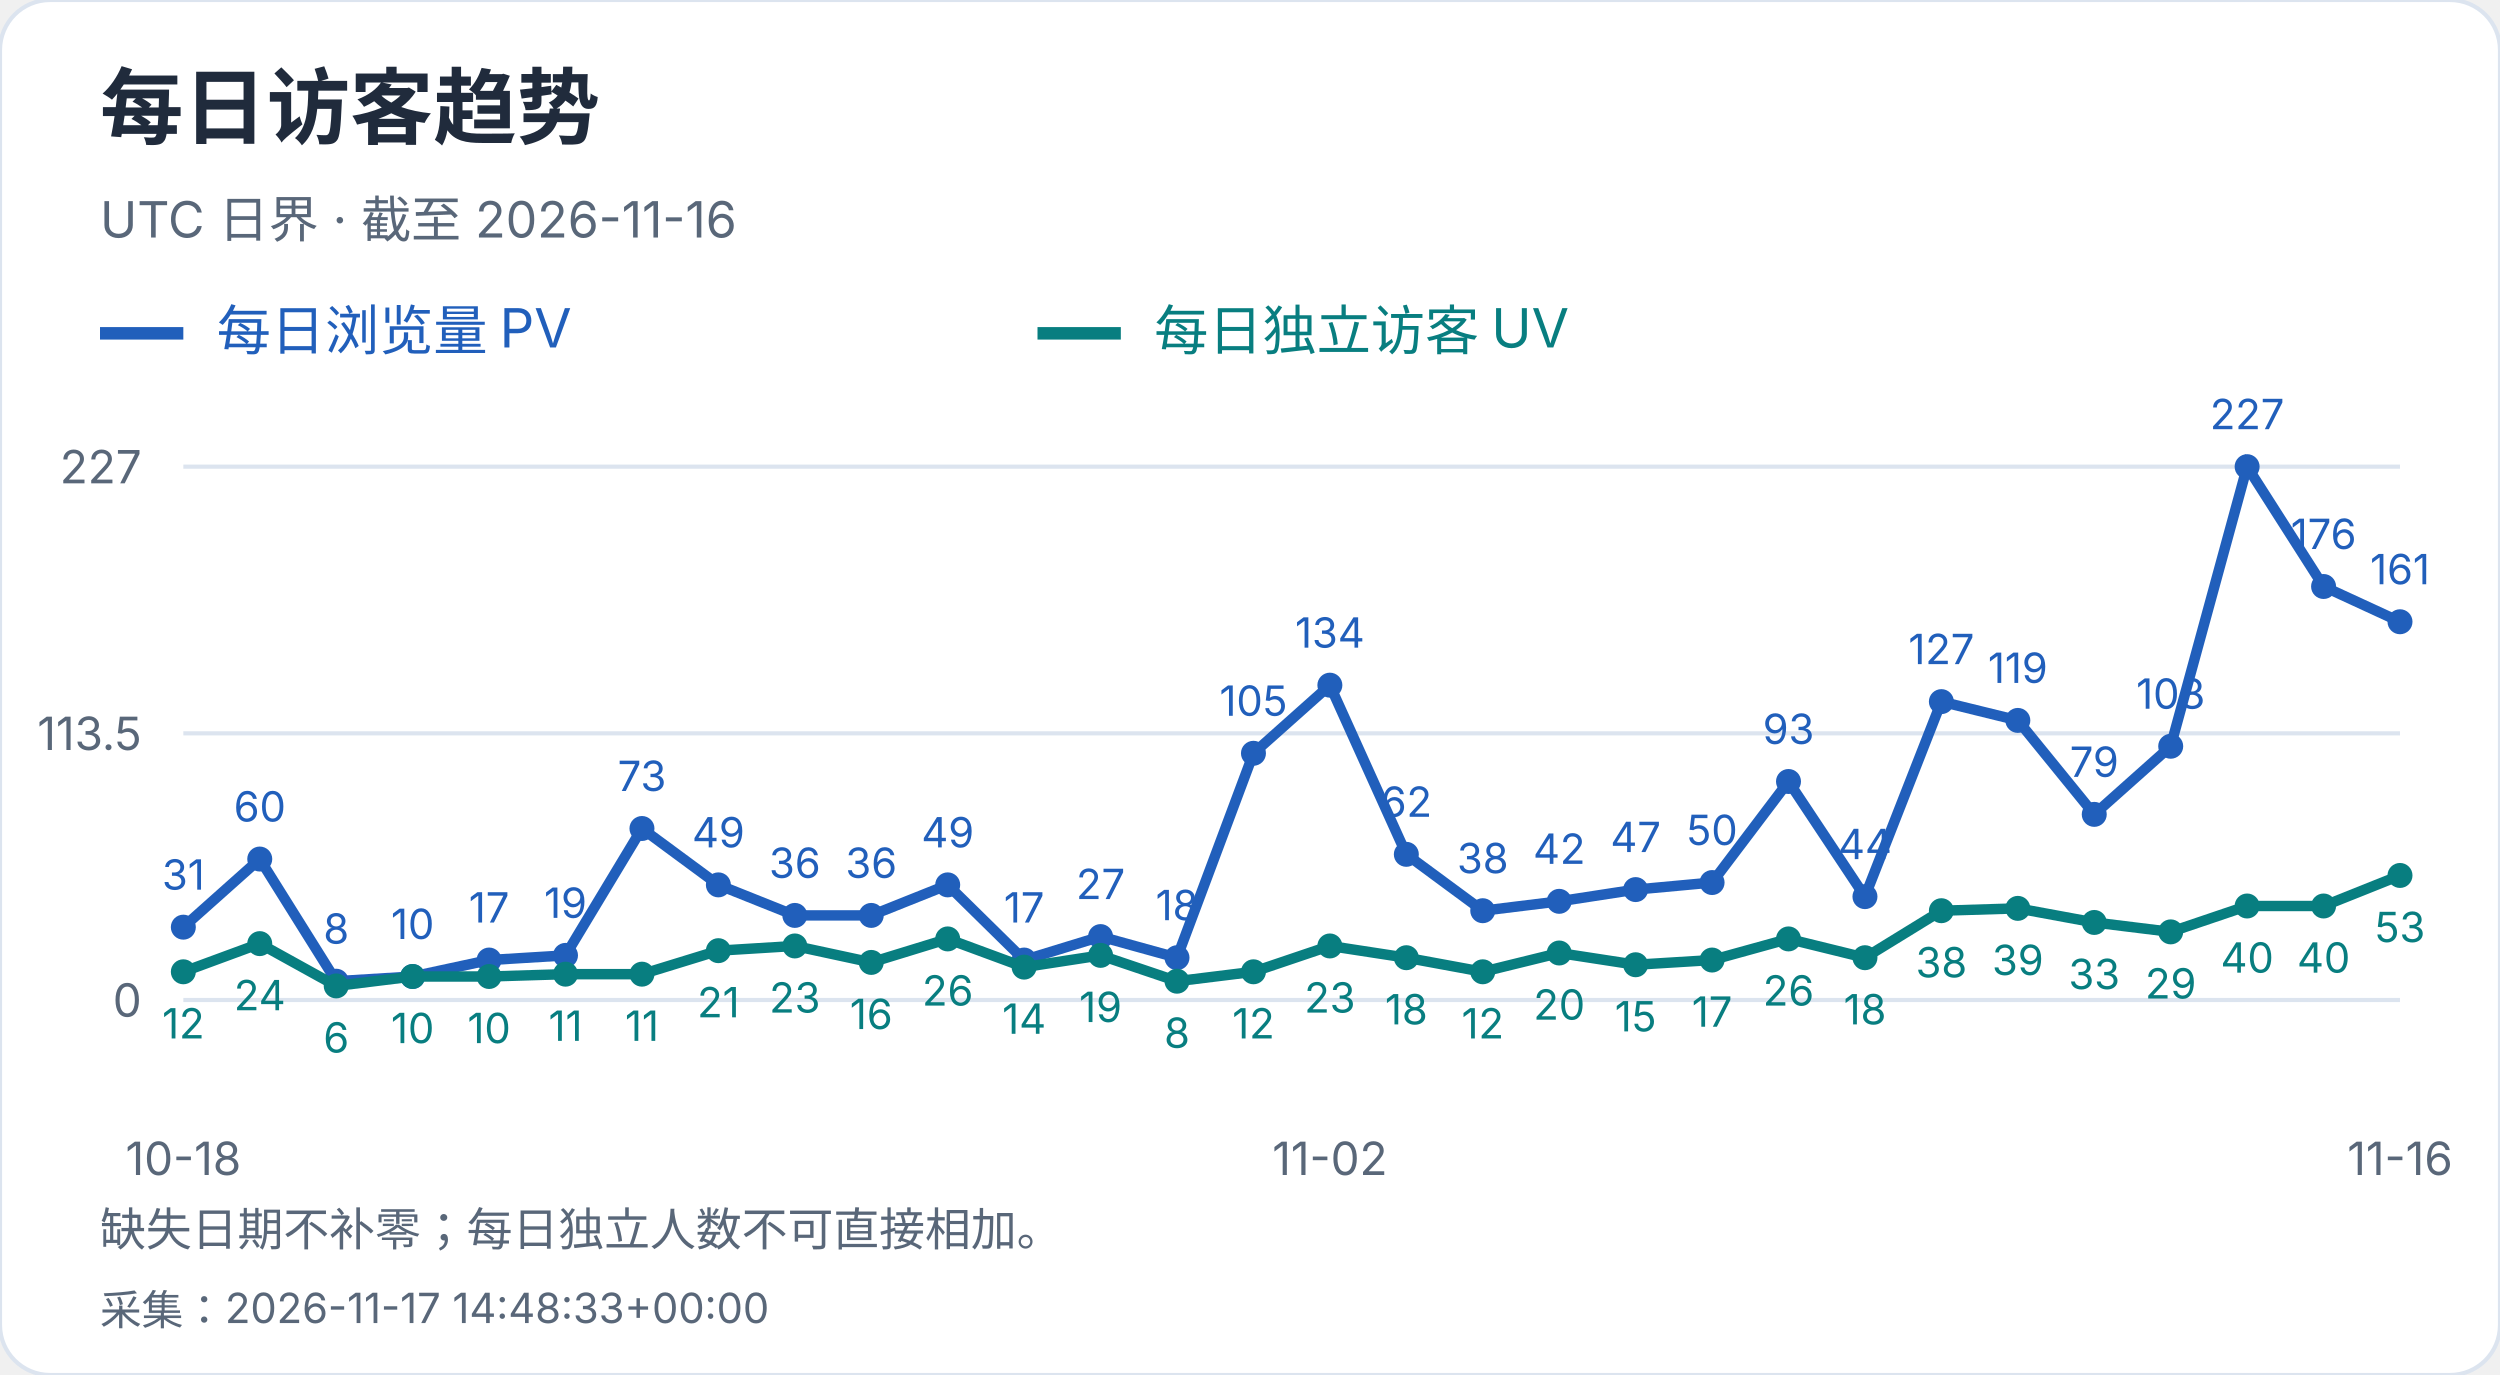
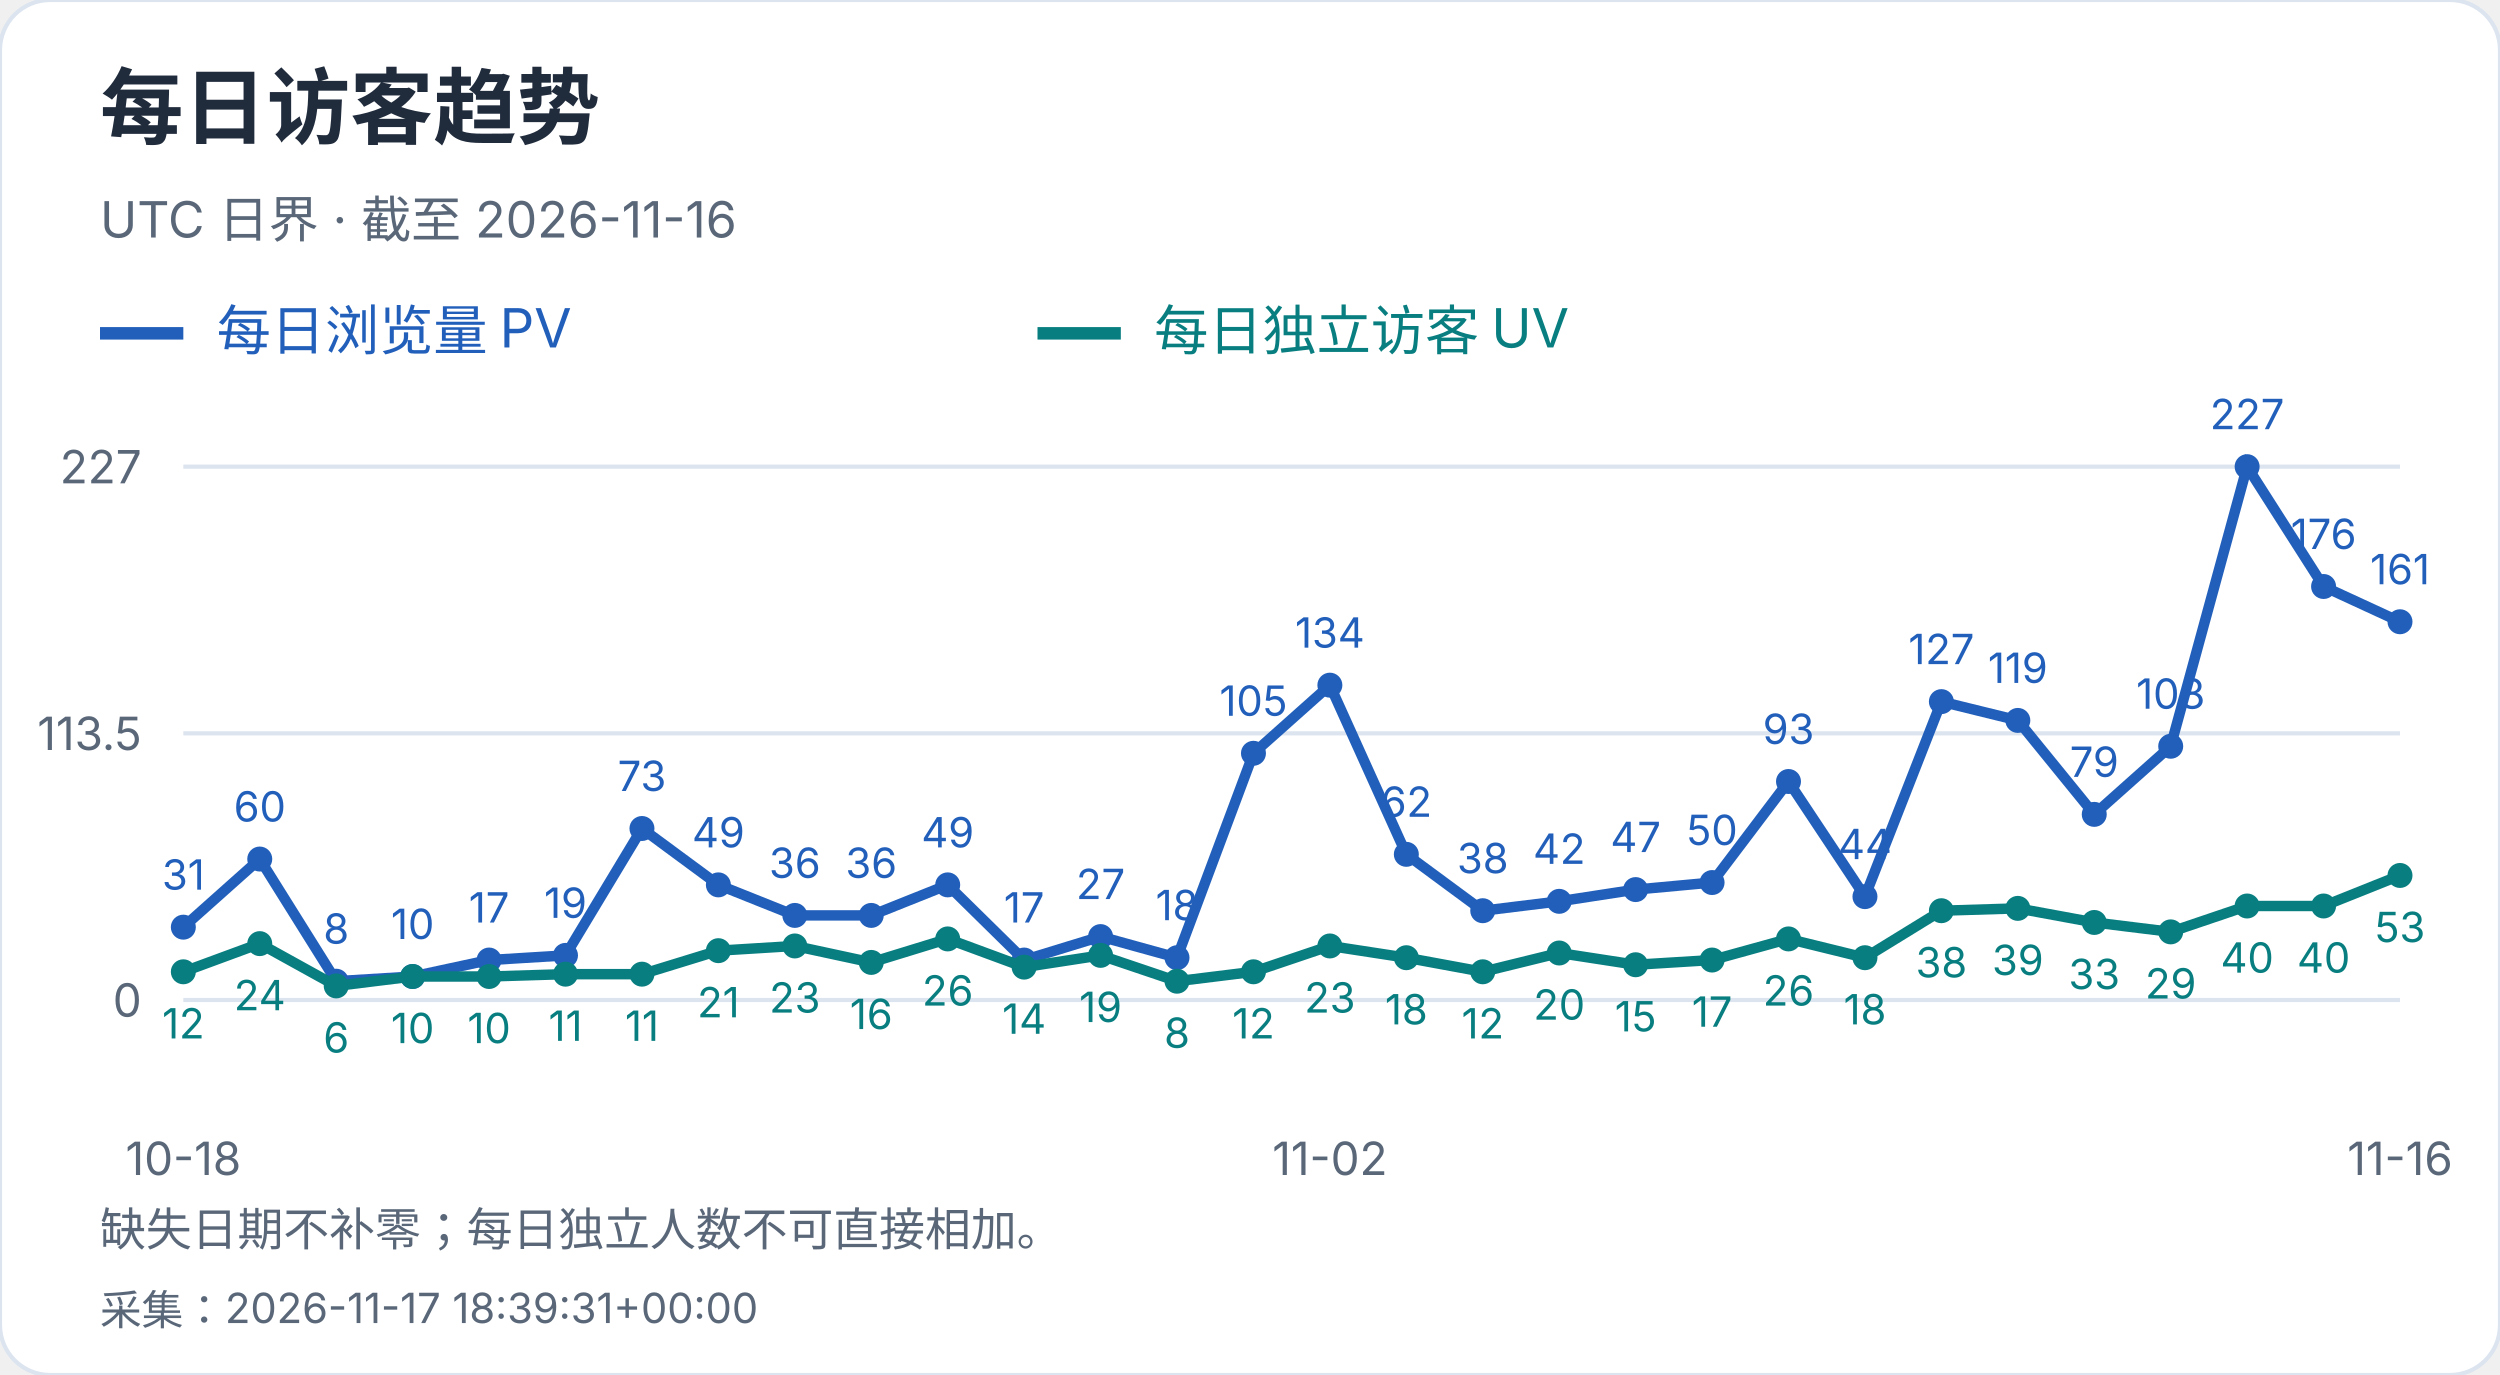
<svg xmlns="http://www.w3.org/2000/svg" width="600" height="330" viewBox="0 0 600 330" role="img" aria-label="每日访客趋势">
  <style>text{font-family:-apple-system,BlinkMacSystemFont,"Segoe UI","PingFang SC","Microsoft YaHei",sans-serif;font-variant-numeric:tabular-nums}</style>
  <rect width="600" height="330" rx="12" fill="white" stroke="#dce4ef" />
  <text x="24" y="33" font-size="20" fill="#202b3c" font-weight="650" text-anchor="start">每日访客趋势</text>
  <text x="24" y="57" font-size="12" fill="#596779" font-weight="400" text-anchor="start">UTC 日界 · 截至 2026-11-16</text>
  <path d="M24 80h20" stroke="#215fbb" stroke-width="3" />
  <text x="52" y="84" font-size="13" fill="#215fbb" font-weight="400" text-anchor="start">每日浏览量 PV</text>
  <path d="M249 80h20" stroke="#087e80" stroke-width="3" />
  <text x="277" y="84" font-size="13" fill="#087e80" font-weight="400" text-anchor="start">每日独立访客 UV</text>
  <path d="M44 240.0H576" stroke="#dce4ef" />
  <text x="34" y="244.0" font-size="11" fill="#596779" font-weight="400" text-anchor="end">0</text>
  <path d="M44 176.0H576" stroke="#dce4ef" />
  <text x="34" y="180.0" font-size="11" fill="#596779" font-weight="400" text-anchor="end">113.5</text>
  <path d="M44 112.0H576" stroke="#dce4ef" />
  <text x="34" y="116.0" font-size="11" fill="#596779" font-weight="400" text-anchor="end">227</text>
  <circle cx="44.00" cy="222.52" r="3" fill="#215fbb" />
  <text x="44.0" y="213.52" font-size="10" fill="#215fbb" font-weight="400" text-anchor="middle">31</text>
  <circle cx="62.34" cy="206.17" r="3" fill="#215fbb" />
  <text x="62.34" y="197.17" font-size="10" fill="#215fbb" font-weight="400" text-anchor="middle">60</text>
  <circle cx="80.69" cy="235.49" r="3" fill="#215fbb" />
  <text x="80.69" y="226.49" font-size="10" fill="#215fbb" font-weight="400" text-anchor="middle">8</text>
  <circle cx="99.03" cy="234.36" r="3" fill="#215fbb" />
  <text x="99.03" y="225.36" font-size="10" fill="#215fbb" font-weight="400" text-anchor="middle">10</text>
  <circle cx="117.38" cy="230.41" r="3" fill="#215fbb" />
  <text x="117.38" y="221.41" font-size="10" fill="#215fbb" font-weight="400" text-anchor="middle">17</text>
  <circle cx="135.72" cy="229.29" r="3" fill="#215fbb" />
  <text x="135.72" y="220.29" font-size="10" fill="#215fbb" font-weight="400" text-anchor="middle">19</text>
  <circle cx="154.07" cy="198.84" r="3" fill="#215fbb" />
  <text x="154.07" y="189.84" font-size="10" fill="#215fbb" font-weight="400" text-anchor="middle">73</text>
  <circle cx="172.41" cy="212.37" r="3" fill="#215fbb" />
  <text x="172.41" y="203.37" font-size="10" fill="#215fbb" font-weight="400" text-anchor="middle">49</text>
  <circle cx="190.76" cy="219.70" r="3" fill="#215fbb" />
  <text x="190.76" y="210.7" font-size="10" fill="#215fbb" font-weight="400" text-anchor="middle">36</text>
  <circle cx="209.10" cy="219.70" r="3" fill="#215fbb" />
  <text x="209.1" y="210.7" font-size="10" fill="#215fbb" font-weight="400" text-anchor="middle">36</text>
  <circle cx="227.45" cy="212.37" r="3" fill="#215fbb" />
  <text x="227.45" y="203.37" font-size="10" fill="#215fbb" font-weight="400" text-anchor="middle">49</text>
  <circle cx="245.79" cy="230.41" r="3" fill="#215fbb" />
  <text x="245.79" y="221.41" font-size="10" fill="#215fbb" font-weight="400" text-anchor="middle">17</text>
  <circle cx="264.14" cy="224.78" r="3" fill="#215fbb" />
  <text x="264.14" y="215.78" font-size="10" fill="#215fbb" font-weight="400" text-anchor="middle">27</text>
  <circle cx="282.48" cy="229.85" r="3" fill="#215fbb" />
  <text x="282.48" y="220.85" font-size="10" fill="#215fbb" font-weight="400" text-anchor="middle">18</text>
  <circle cx="300.83" cy="180.79" r="3" fill="#215fbb" />
  <text x="300.83" y="171.79" font-size="10" fill="#215fbb" font-weight="400" text-anchor="middle">105</text>
  <circle cx="319.17" cy="164.44" r="3" fill="#215fbb" />
  <text x="319.17" y="155.44" font-size="10" fill="#215fbb" font-weight="400" text-anchor="middle">134</text>
  <circle cx="337.52" cy="205.04" r="3" fill="#215fbb" />
  <text x="337.52" y="196.04" font-size="10" fill="#215fbb" font-weight="400" text-anchor="middle">62</text>
  <circle cx="355.86" cy="218.57" r="3" fill="#215fbb" />
  <text x="355.86" y="209.57" font-size="10" fill="#215fbb" font-weight="400" text-anchor="middle">38</text>
  <circle cx="374.21" cy="216.32" r="3" fill="#215fbb" />
  <text x="374.21" y="207.32" font-size="10" fill="#215fbb" font-weight="400" text-anchor="middle">42</text>
  <circle cx="392.55" cy="213.50" r="3" fill="#215fbb" />
  <text x="392.55" y="204.5" font-size="10" fill="#215fbb" font-weight="400" text-anchor="middle">47</text>
  <circle cx="410.90" cy="211.81" r="3" fill="#215fbb" />
  <text x="410.9" y="202.81" font-size="10" fill="#215fbb" font-weight="400" text-anchor="middle">50</text>
  <circle cx="429.24" cy="187.56" r="3" fill="#215fbb" />
  <text x="429.24" y="178.56" font-size="10" fill="#215fbb" font-weight="400" text-anchor="middle">93</text>
  <circle cx="447.59" cy="215.19" r="3" fill="#215fbb" />
  <text x="447.59" y="206.19" font-size="10" fill="#215fbb" font-weight="400" text-anchor="middle">44</text>
  <circle cx="465.93" cy="168.39" r="3" fill="#215fbb" />
  <text x="465.93" y="159.39" font-size="10" fill="#215fbb" font-weight="400" text-anchor="middle">127</text>
  <circle cx="484.28" cy="172.90" r="3" fill="#215fbb" />
  <text x="484.28" y="163.9" font-size="10" fill="#215fbb" font-weight="400" text-anchor="middle">119</text>
  <circle cx="502.62" cy="195.45" r="3" fill="#215fbb" />
  <text x="502.62" y="186.45" font-size="10" fill="#215fbb" font-weight="400" text-anchor="middle">79</text>
  <circle cx="520.97" cy="179.10" r="3" fill="#215fbb" />
  <text x="520.97" y="170.1" font-size="10" fill="#215fbb" font-weight="400" text-anchor="middle">108</text>
  <circle cx="539.31" cy="112.00" r="3" fill="#215fbb" />
  <text x="539.31" y="103.0" font-size="10" fill="#215fbb" font-weight="400" text-anchor="middle">227</text>
  <circle cx="557.66" cy="140.76" r="3" fill="#215fbb" />
  <text x="557.66" y="131.76" font-size="10" fill="#215fbb" font-weight="400" text-anchor="middle">176</text>
  <circle cx="576.00" cy="149.22" r="3" fill="#215fbb" />
  <text x="576.0" y="140.22" font-size="10" fill="#215fbb" font-weight="400" text-anchor="middle">161</text>
  <polyline points="44.00,222.52 62.34,206.17 80.69,235.49 99.03,234.36 117.38,230.41 135.72,229.29 154.07,198.84 172.41,212.37 190.76,219.70 209.10,219.70 227.45,212.37 245.79,230.41 264.14,224.78 282.48,229.85 300.83,180.79 319.17,164.44 337.52,205.04 355.86,218.57 374.21,216.32 392.55,213.50 410.90,211.81 429.24,187.56 447.59,215.19 465.93,168.39 484.28,172.90 502.62,195.45 520.97,179.10 539.31,112.00 557.66,140.76 576.00,149.22" fill="none" stroke="#215fbb" stroke-width="2.5" />
  <circle cx="44.00" cy="233.23" r="3" fill="#087e80" />
  <text x="44.0" y="249.23" font-size="10" fill="#087e80" font-weight="400" text-anchor="middle">12</text>
  <circle cx="62.34" cy="226.47" r="3" fill="#087e80" />
  <text x="62.34" y="242.47" font-size="10" fill="#087e80" font-weight="400" text-anchor="middle">24</text>
  <circle cx="80.69" cy="236.62" r="3" fill="#087e80" />
  <text x="80.69" y="252.62" font-size="10" fill="#087e80" font-weight="400" text-anchor="middle">6</text>
  <circle cx="99.03" cy="234.36" r="3" fill="#087e80" />
  <text x="99.03" y="250.36" font-size="10" fill="#087e80" font-weight="400" text-anchor="middle">10</text>
  <circle cx="117.38" cy="234.36" r="3" fill="#087e80" />
  <text x="117.38" y="250.36" font-size="10" fill="#087e80" font-weight="400" text-anchor="middle">10</text>
  <circle cx="135.72" cy="233.80" r="3" fill="#087e80" />
  <text x="135.72" y="249.8" font-size="10" fill="#087e80" font-weight="400" text-anchor="middle">11</text>
  <circle cx="154.07" cy="233.80" r="3" fill="#087e80" />
  <text x="154.07" y="249.8" font-size="10" fill="#087e80" font-weight="400" text-anchor="middle">11</text>
  <circle cx="172.41" cy="228.16" r="3" fill="#087e80" />
  <text x="172.41" y="244.16" font-size="10" fill="#087e80" font-weight="400" text-anchor="middle">21</text>
  <circle cx="190.76" cy="227.03" r="3" fill="#087e80" />
  <text x="190.76" y="243.03" font-size="10" fill="#087e80" font-weight="400" text-anchor="middle">23</text>
  <circle cx="209.10" cy="230.98" r="3" fill="#087e80" />
  <text x="209.1" y="246.98" font-size="10" fill="#087e80" font-weight="400" text-anchor="middle">16</text>
  <circle cx="227.45" cy="225.34" r="3" fill="#087e80" />
  <text x="227.45" y="241.34" font-size="10" fill="#087e80" font-weight="400" text-anchor="middle">26</text>
  <circle cx="245.79" cy="232.11" r="3" fill="#087e80" />
  <text x="245.79" y="248.11" font-size="10" fill="#087e80" font-weight="400" text-anchor="middle">14</text>
  <circle cx="264.14" cy="229.29" r="3" fill="#087e80" />
  <text x="264.14" y="245.29" font-size="10" fill="#087e80" font-weight="400" text-anchor="middle">19</text>
  <circle cx="282.48" cy="235.49" r="3" fill="#087e80" />
  <text x="282.48" y="251.49" font-size="10" fill="#087e80" font-weight="400" text-anchor="middle">8</text>
  <circle cx="300.83" cy="233.23" r="3" fill="#087e80" />
  <text x="300.83" y="249.23" font-size="10" fill="#087e80" font-weight="400" text-anchor="middle">12</text>
  <circle cx="319.17" cy="227.03" r="3" fill="#087e80" />
  <text x="319.17" y="243.03" font-size="10" fill="#087e80" font-weight="400" text-anchor="middle">23</text>
  <circle cx="337.52" cy="229.85" r="3" fill="#087e80" />
  <text x="337.52" y="245.85" font-size="10" fill="#087e80" font-weight="400" text-anchor="middle">18</text>
  <circle cx="355.86" cy="233.23" r="3" fill="#087e80" />
  <text x="355.86" y="249.23" font-size="10" fill="#087e80" font-weight="400" text-anchor="middle">12</text>
  <circle cx="374.21" cy="228.72" r="3" fill="#087e80" />
  <text x="374.21" y="244.72" font-size="10" fill="#087e80" font-weight="400" text-anchor="middle">20</text>
  <circle cx="392.55" cy="231.54" r="3" fill="#087e80" />
  <text x="392.55" y="247.54" font-size="10" fill="#087e80" font-weight="400" text-anchor="middle">15</text>
  <circle cx="410.90" cy="230.41" r="3" fill="#087e80" />
  <text x="410.9" y="246.41" font-size="10" fill="#087e80" font-weight="400" text-anchor="middle">17</text>
  <circle cx="429.24" cy="225.34" r="3" fill="#087e80" />
  <text x="429.24" y="241.34" font-size="10" fill="#087e80" font-weight="400" text-anchor="middle">26</text>
  <circle cx="447.59" cy="229.85" r="3" fill="#087e80" />
  <text x="447.59" y="245.85" font-size="10" fill="#087e80" font-weight="400" text-anchor="middle">18</text>
  <circle cx="465.93" cy="218.57" r="3" fill="#087e80" />
  <text x="465.93" y="234.57" font-size="10" fill="#087e80" font-weight="400" text-anchor="middle">38</text>
  <circle cx="484.28" cy="218.01" r="3" fill="#087e80" />
  <text x="484.28" y="234.01" font-size="10" fill="#087e80" font-weight="400" text-anchor="middle">39</text>
  <circle cx="502.62" cy="221.39" r="3" fill="#087e80" />
  <text x="502.62" y="237.39" font-size="10" fill="#087e80" font-weight="400" text-anchor="middle">33</text>
  <circle cx="520.97" cy="223.65" r="3" fill="#087e80" />
  <text x="520.97" y="239.65" font-size="10" fill="#087e80" font-weight="400" text-anchor="middle">29</text>
  <circle cx="539.31" cy="217.44" r="3" fill="#087e80" />
  <text x="539.31" y="233.44" font-size="10" fill="#087e80" font-weight="400" text-anchor="middle">40</text>
  <circle cx="557.66" cy="217.44" r="3" fill="#087e80" />
  <text x="557.66" y="233.44" font-size="10" fill="#087e80" font-weight="400" text-anchor="middle">40</text>
  <circle cx="576.00" cy="210.11" r="3" fill="#087e80" />
  <text x="576.0" y="226.11" font-size="10" fill="#087e80" font-weight="400" text-anchor="middle">53</text>
  <polyline points="44.00,233.23 62.34,226.47 80.69,236.62 99.03,234.36 117.38,234.36 135.72,233.80 154.07,233.80 172.41,228.16 190.76,227.03 209.10,230.98 227.45,225.34 245.79,232.11 264.14,229.29 282.48,235.49 300.83,233.23 319.17,227.03 337.52,229.85 355.86,233.23 374.21,228.72 392.55,231.54 410.90,230.41 429.24,225.34 447.59,229.85 465.93,218.57 484.28,218.01 502.62,221.39 520.97,223.65 539.31,217.44 557.66,217.44 576.00,210.11" fill="none" stroke="#087e80" stroke-width="2.5" />
  <text x="44.0" y="282" font-size="11" fill="#596779" font-weight="400" text-anchor="middle">10-18</text>
  <text x="319.172" y="282" font-size="11" fill="#596779" font-weight="400" text-anchor="middle">11-02</text>
  <text x="576.0" y="282" font-size="11" fill="#596779" font-weight="400" text-anchor="middle">11-16</text>
  <text x="24" y="299" font-size="11" fill="#596779" font-weight="400" text-anchor="start">缺失日期不补零；每日独立人数不可直接相加。</text>
-   <text x="24" y="318" font-size="10" fill="#596779" font-weight="400" text-anchor="start">采集：2026-11-17 14:48:33+00:00</text>
+   <text x="24" y="318" font-size="10" fill="#596779" font-weight="400" text-anchor="start">采集：2026-11-17 18:39:31+00:00</text>
</svg>
